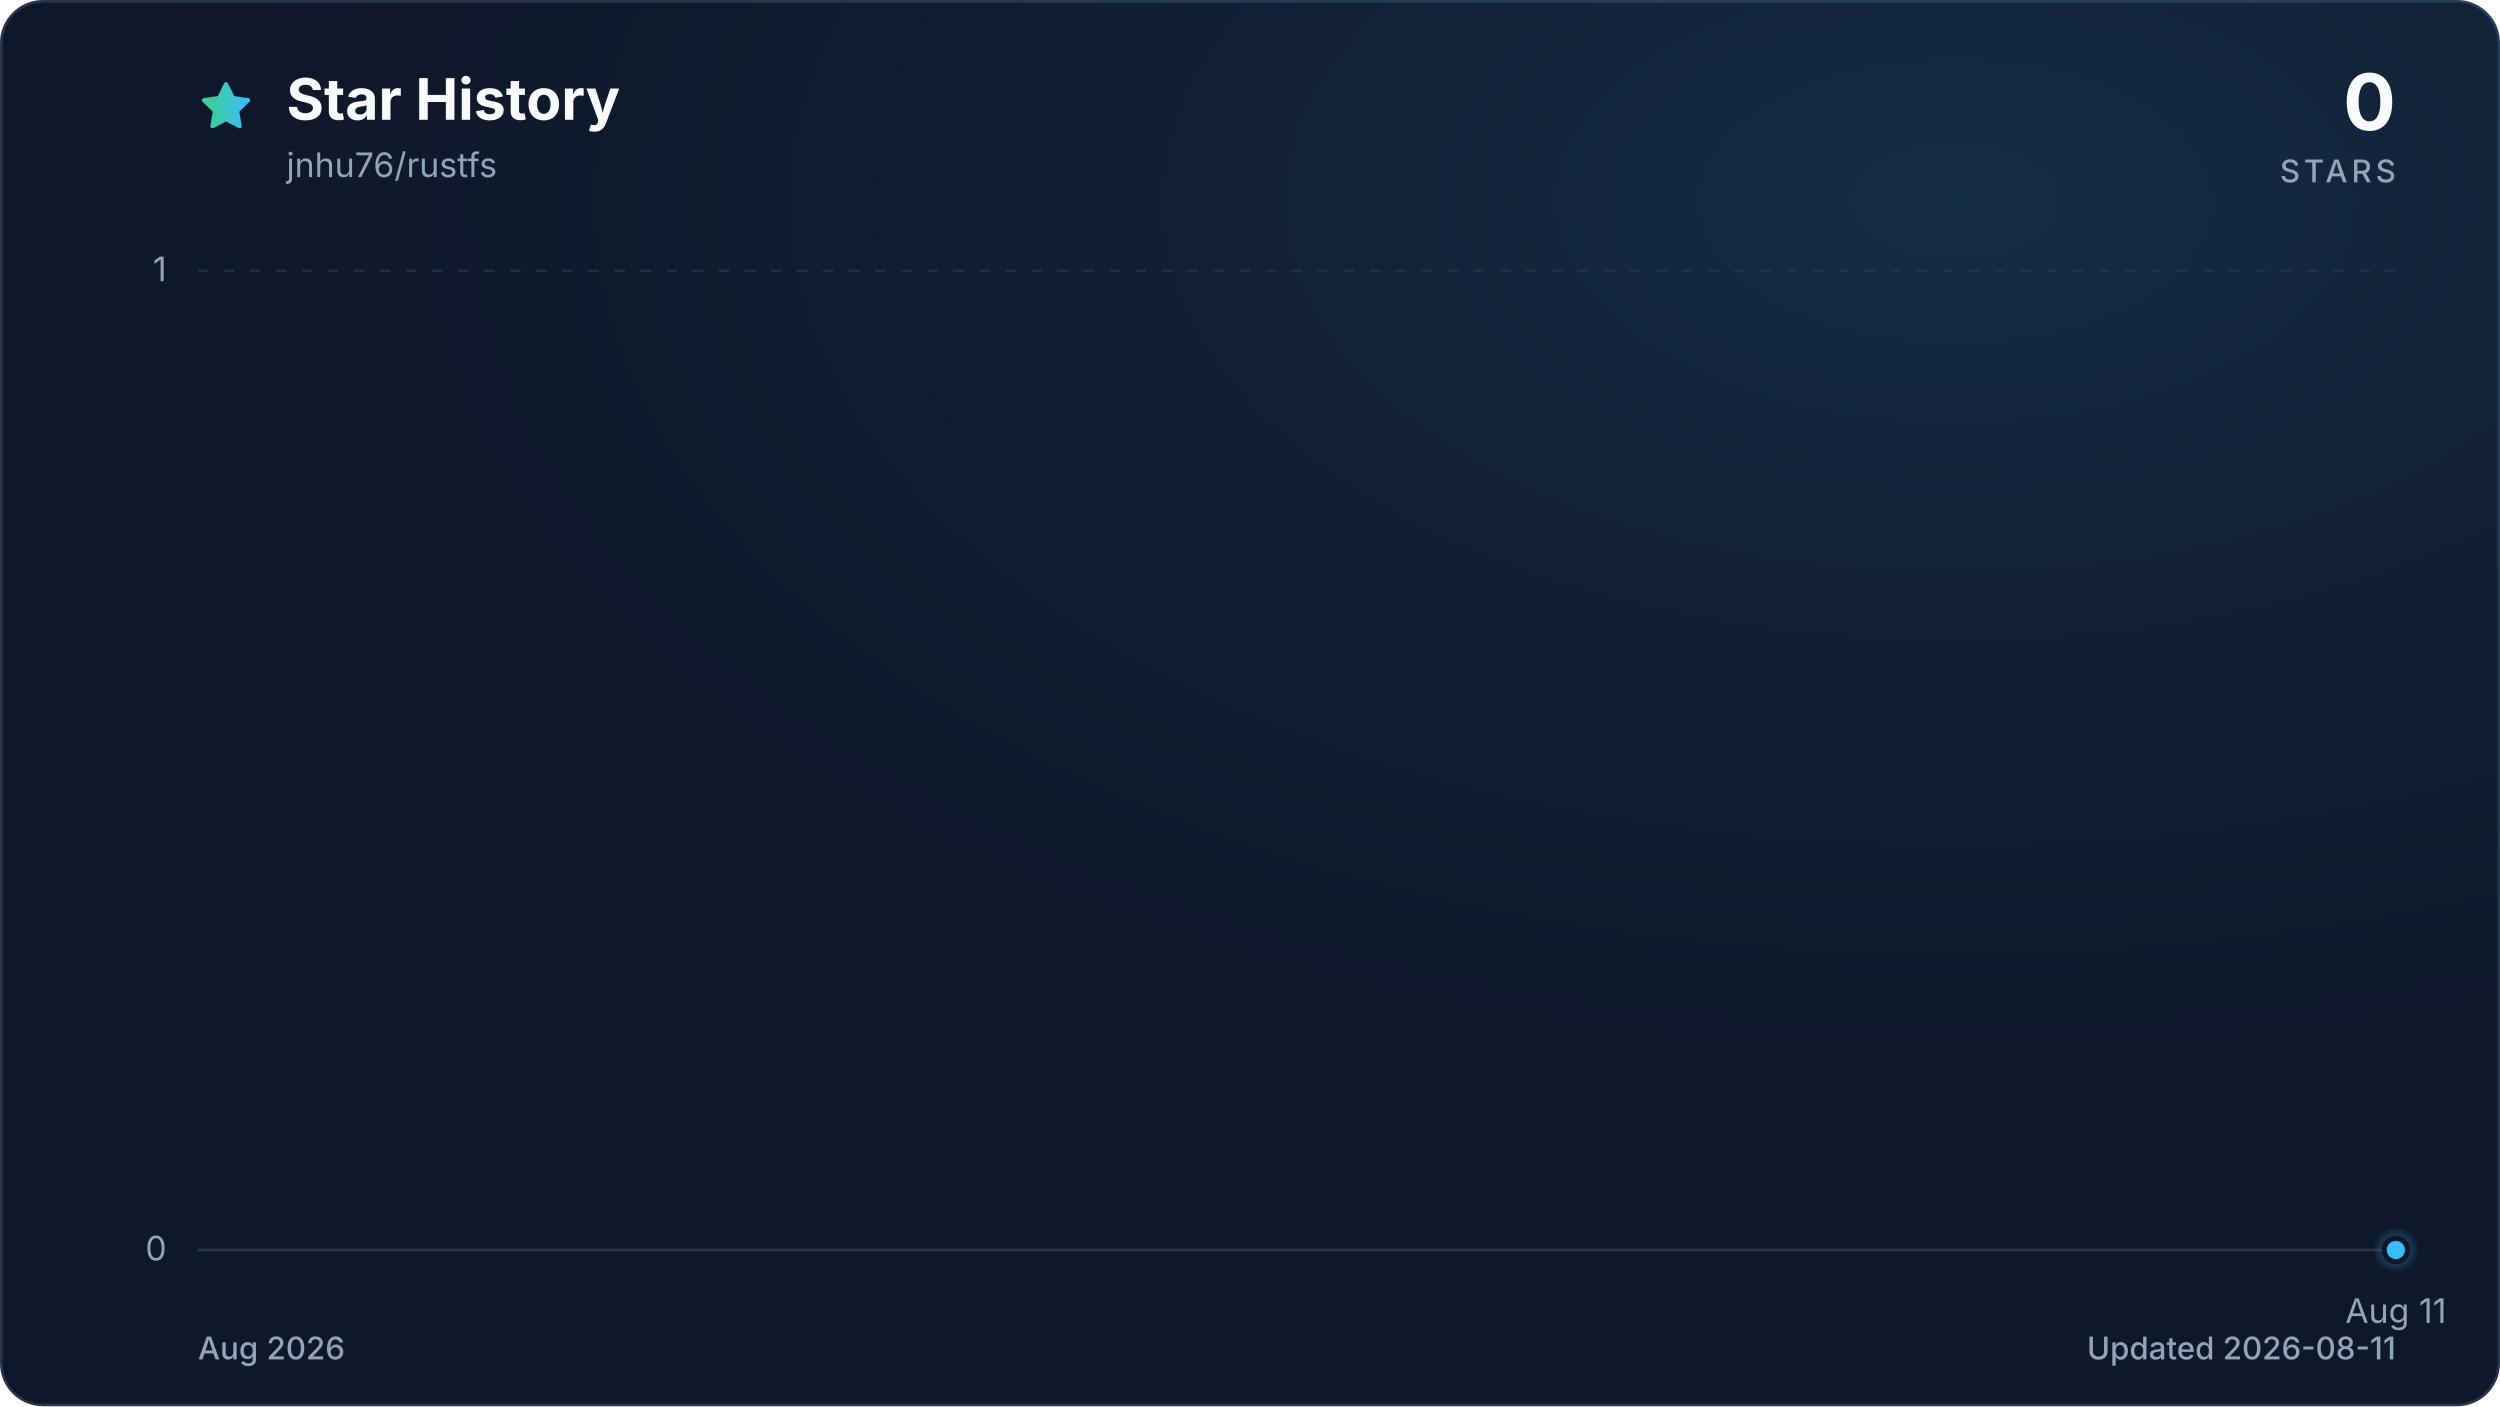
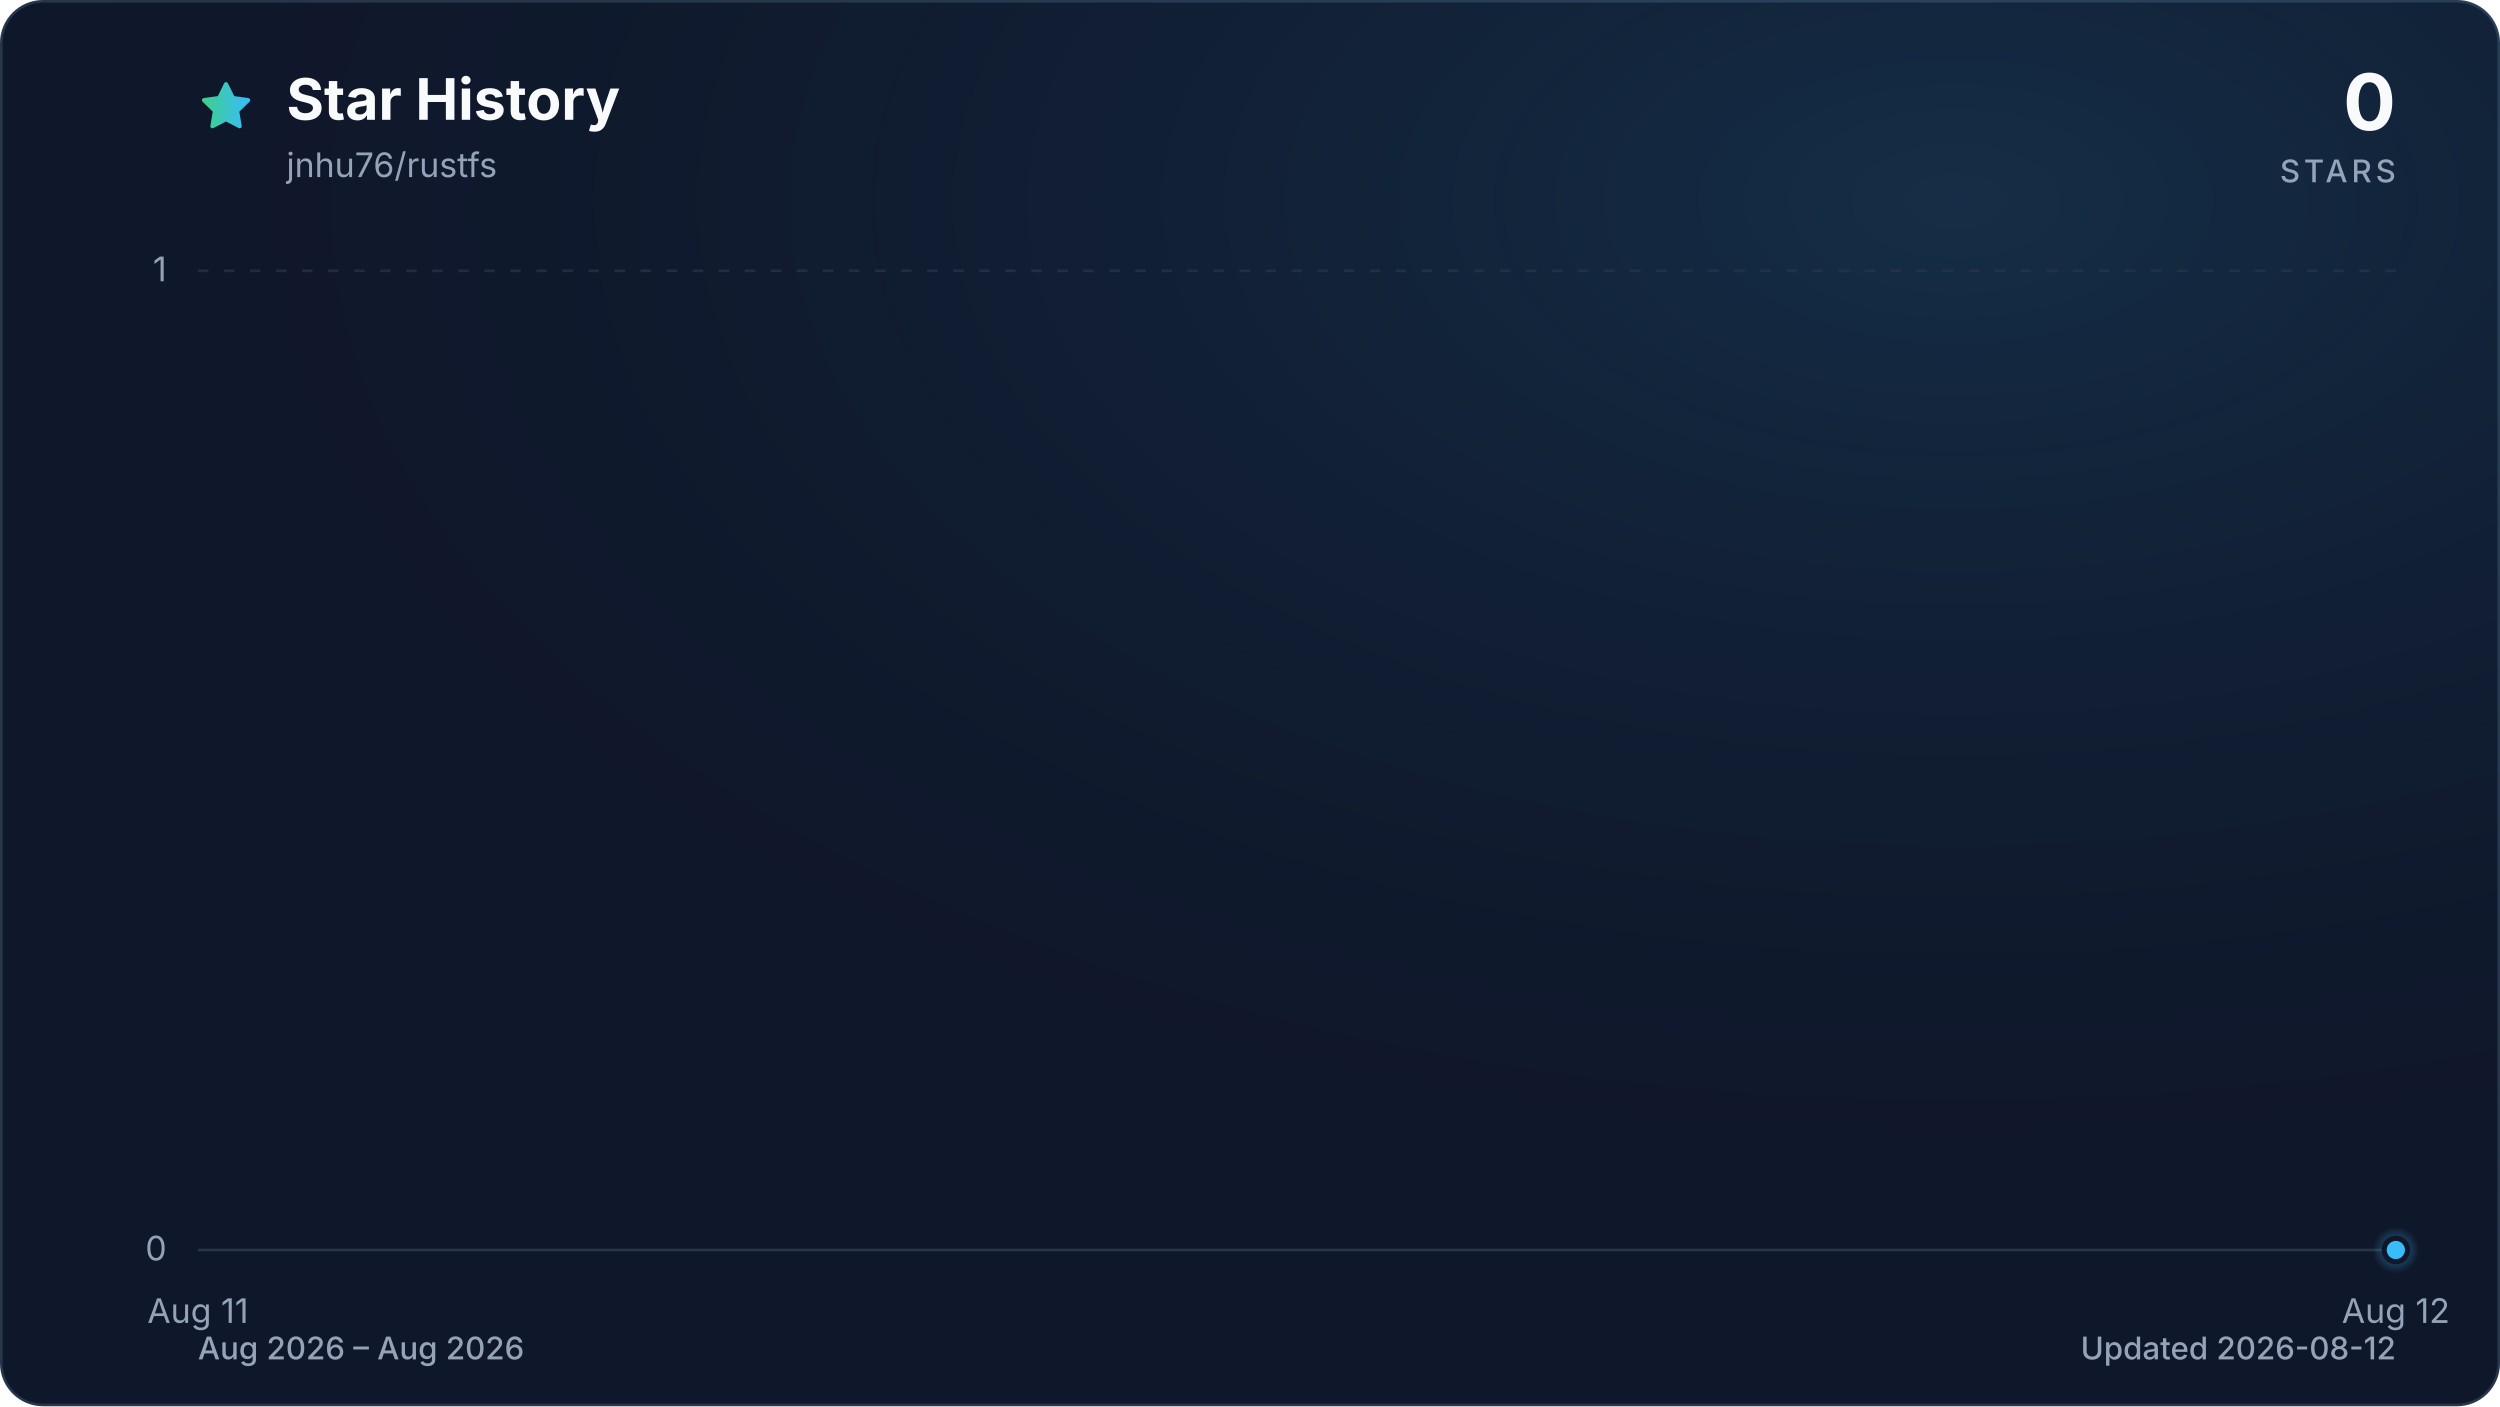
<svg xmlns="http://www.w3.org/2000/svg" viewBox="0 0 960 540" role="img" aria-labelledby="title description" data-style="gradient" data-variant="glow" data-animated="true">
  <defs>
    <linearGradient id="trend" x1="0" y1="0" x2="1" y2="0">
      <stop offset="0%" stop-color="#3ecf8e" />
      <stop offset="100%" stop-color="#38bdf8" />
    </linearGradient>
    <linearGradient id="area" x1="0" y1="0" x2="0" y2="1">
      <stop offset="0%" stop-color="#3ecf8e" stop-opacity="0.30" />
      <stop offset="55%" stop-color="#38bdf8" stop-opacity="0.10" />
      <stop offset="100%" stop-color="#38bdf8" stop-opacity="0.01" />
    </linearGradient>
    <radialGradient id="marker-halo" cx="50%" cy="50%" r="50%">
      <stop offset="0%" stop-color="#38bdf8" stop-opacity="0.55" />
      <stop offset="100%" stop-color="#38bdf8" stop-opacity="0" />
    </radialGradient>
    <radialGradient id="surface-glow" cx="78%" cy="14%" r="80%">
      <stop offset="0%" stop-color="#38bdf8" stop-opacity="0.14" />
      <stop offset="100%" stop-color="#0f172a" stop-opacity="0" />
    </radialGradient>
    <filter id="trend-glow" x="-20%" y="-20%" width="140%" height="140%">
      <feGaussianBlur stdDeviation="7" />
    </filter>
  </defs>
  <style>
.trend-enter{transform-box:fill-box;transform-origin:center;animation:trend-enter 520ms cubic-bezier(0.16,1,0.3,1)}
.marker-enter{transform-box:fill-box;transform-origin:center;animation:marker-enter 320ms cubic-bezier(0.16,1,0.3,1) 200ms both}
.marker-pulse{transform-box:fill-box;transform-origin:center;animation:marker-pulse 2.6s ease-out infinite}
@keyframes trend-enter{from{opacity:.35;transform:translateY(10px)}to{opacity:1;transform:translateY(0)}}
@keyframes marker-enter{from{opacity:0;transform:scale(.4)}to{opacity:1;transform:scale(1)}}
@keyframes marker-pulse{0%{opacity:.5;transform:scale(.7)}70%,100%{opacity:0;transform:scale(2.1)}}
@media (prefers-reduced-motion:reduce){.trend-enter,.marker-enter,.marker-pulse{animation:none!important}}
@media (prefers-reduced-motion:reduce){.marker-pulse{opacity:0}}
</style>
  <rect x="0.5" y="0.5" width="959" height="539" fill="#0f172a" stroke="#27364a" stroke-width="1" rx="16" />
  <rect width="960" height="540" fill="url(#surface-glow)" rx="16" />
  <path d="M12 2.6l2.9 5.9 6.5.9-4.7 4.6 1.1 6.5-5.8-3-5.8 3 1.1-6.5-4.7-4.6 6.5-.9L12 2.6Z" transform="translate(76 30) scale(.9)" fill="url(#trend)" stroke="url(#trend)" stroke-width="1.8" stroke-linejoin="round" aria-hidden="true" />
  <text x="110" y="46" fill="#f8fafc" font-family="ui-sans-serif, system-ui, -apple-system, BlinkMacSystemFont, 'Segoe UI', sans-serif" font-size="22" font-weight="700">Star History</text>
  <text x="110" y="68" fill="#94a3b8" font-family="ui-sans-serif, system-ui, -apple-system, BlinkMacSystemFont, 'Segoe UI', sans-serif" font-size="13">jnhu76/rustfs</text>
  <text x="920" y="50" fill="#f8fafc" font-family="ui-sans-serif, system-ui, -apple-system, BlinkMacSystemFont, 'Segoe UI', sans-serif" font-size="30" font-weight="700" text-anchor="end">0</text>
  <text x="920" y="70" fill="#94a3b8" font-family="ui-sans-serif, system-ui, -apple-system, BlinkMacSystemFont, 'Segoe UI', sans-serif" font-size="12" font-weight="500" letter-spacing="1.5" text-anchor="end">STARS</text>
  <line x1="76" y1="480.0" x2="920" y2="480.0" stroke="#27364a" stroke-width="1" stroke-dasharray="0" opacity="1" />
  <text x="64" y="484.0" fill="#94a3b8" font-family="ui-sans-serif, system-ui, -apple-system, BlinkMacSystemFont, 'Segoe UI', sans-serif" font-size="13" text-anchor="end">0</text>
  <line x1="76" y1="104.0" x2="920" y2="104.0" stroke="#27364a" stroke-width="1" stroke-dasharray="4 6" opacity="0.7" />
  <text x="64" y="108.0" fill="#94a3b8" font-family="ui-sans-serif, system-ui, -apple-system, BlinkMacSystemFont, 'Segoe UI', sans-serif" font-size="13" text-anchor="end">1</text>
-   <text x="920.0" y="508" fill="#94a3b8" font-family="ui-sans-serif, system-ui, -apple-system, BlinkMacSystemFont, 'Segoe UI', sans-serif" font-size="13" text-anchor="middle">Aug 11</text>
+   <text x="76.0" y="508" fill="#94a3b8" font-family="ui-sans-serif, system-ui, -apple-system, BlinkMacSystemFont, 'Segoe UI', sans-serif" font-size="13" text-anchor="middle">Aug 11</text>
+   <text x="920.0" y="508" fill="#94a3b8" font-family="ui-sans-serif, system-ui, -apple-system, BlinkMacSystemFont, 'Segoe UI', sans-serif" font-size="13" text-anchor="middle">Aug 12</text>
  <g class="trend-enter">
-     <path d="M 920.0 480.0 L 920.0 480.0 L 920.0 480.0 Z" fill="url(#area)" />
-     <path d="M 920.0 480.0" fill="none" stroke="url(#trend)" stroke-width="12" stroke-linecap="round" stroke-linejoin="round" opacity="0.16" filter="url(#trend-glow)" />
-     <path d="M 920.0 480.0" fill="none" stroke="url(#trend)" stroke-width="3" stroke-linecap="round" stroke-linejoin="round" />
+     <path d="M 76.0 480.0 L 920.0 480.0 L 920.0 480.0 L 76.0 480.0 Z" fill="url(#area)" />
+     <path d="M 76.0 480.0 L 920.0 480.0" fill="none" stroke="url(#trend)" stroke-width="12" stroke-linecap="round" stroke-linejoin="round" opacity="0.16" filter="url(#trend-glow)" />
+     <path d="M 76.0 480.0 L 920.0 480.0" fill="none" stroke="url(#trend)" stroke-width="3" stroke-linecap="round" stroke-linejoin="round" />
  </g>
  <g class="marker-enter">
    <circle class="marker-pulse" cx="920.0" cy="480.0" r="9" fill="url(#marker-halo)" />
    <circle cx="920.0" cy="480.0" r="4.5" fill="#38bdf8" stroke="#0f172a" stroke-width="2" />
  </g>
-   <text x="76" y="522" fill="#94a3b8" font-family="ui-sans-serif, system-ui, -apple-system, BlinkMacSystemFont, 'Segoe UI', sans-serif" font-size="12" font-weight="500">Aug 2026</text>
-   <text x="920" y="522" fill="#94a3b8" font-family="ui-sans-serif, system-ui, -apple-system, BlinkMacSystemFont, 'Segoe UI', sans-serif" font-size="12" font-weight="500" text-anchor="end">Updated 2026-08-11</text>
+   <text x="76" y="522" fill="#94a3b8" font-family="ui-sans-serif, system-ui, -apple-system, BlinkMacSystemFont, 'Segoe UI', sans-serif" font-size="12" font-weight="500">Aug 2026 – Aug 2026</text>
+   <text x="920" y="522" fill="#94a3b8" font-family="ui-sans-serif, system-ui, -apple-system, BlinkMacSystemFont, 'Segoe UI', sans-serif" font-size="12" font-weight="500" text-anchor="end">Updated 2026-08-12</text>
</svg>
